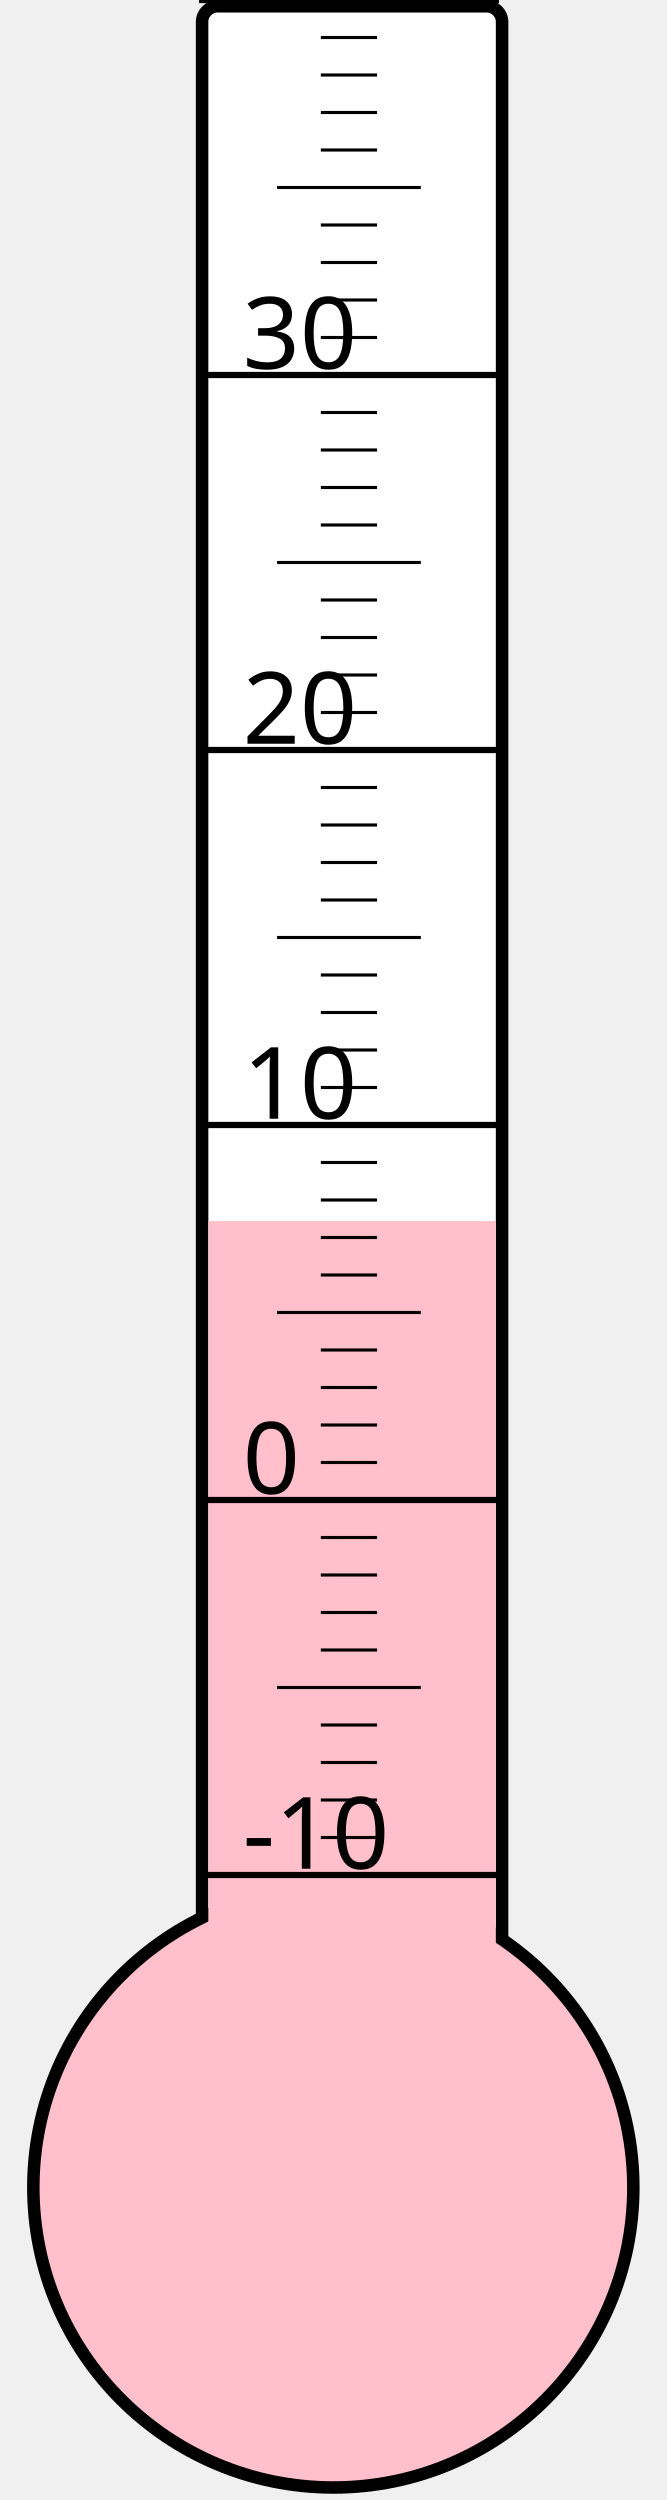
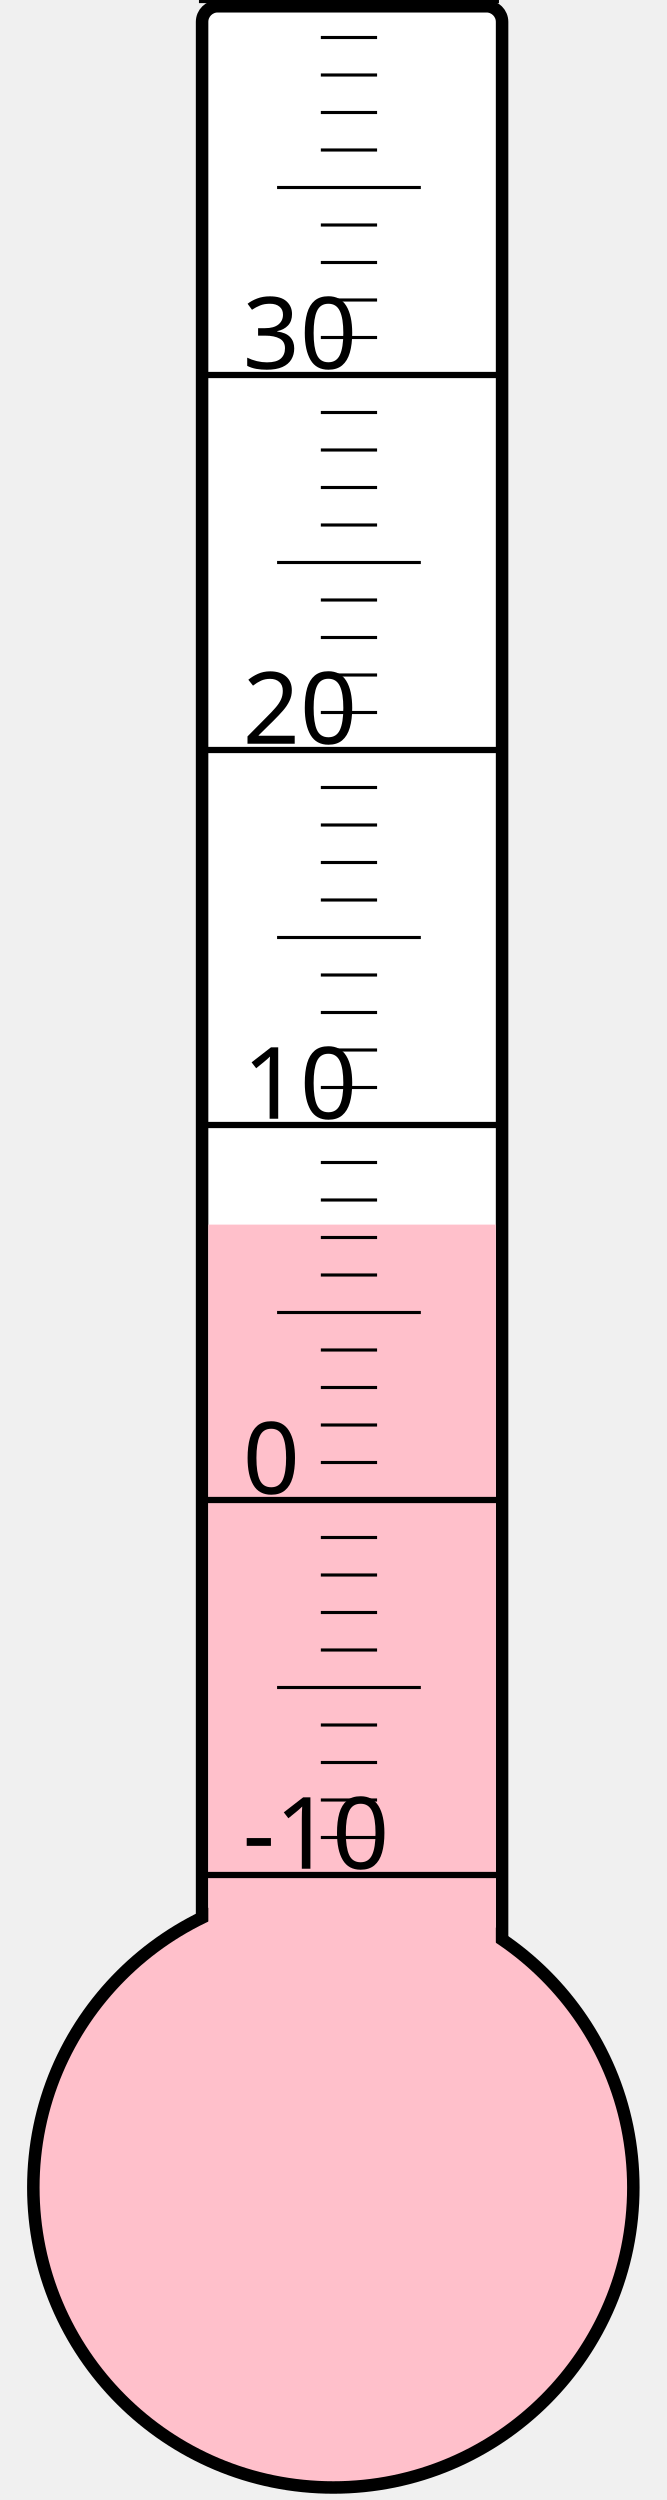
<svg xmlns="http://www.w3.org/2000/svg" width="40px" height="150px" viewBox="0 0 200 800">
  <rect width="200" height="800" x="0" y="0" style="fill: #ffffeb; fill-opacity: 0;" />
  <rect width="96" height="680" x="58" y="2" rx="5" ry="5" style="fill: white; fill-opacity: 1; stroke: black; stroke-width: 4;" />
  <circle cx="100" cy="700" r="96" style="fill: pink; stroke: black; stroke-width: 4;" />
-   <rect width="92" height="309.25" x="60" y="390.75" style="fill: pink; fill-opacity: 1; stroke-width: 0;" />
+   <rect width="92" height="308.125" x="60" y="391.875" style="fill: pink; fill-opacity: 1; stroke-width: 0;" />
  <text x="71" y="598" style="font-family: sans-serif; font-size: 24pt;">-10</text>
  <text x="71" y="478" style="font-family: sans-serif; font-size: 24pt;">0</text>
  <text x="71" y="358" style="font-family: sans-serif; font-size: 24pt;">10</text>
  <text x="71" y="238" style="font-family: sans-serif; font-size: 24pt;">20</text>
  <text x="71" y="118" style="font-family: sans-serif; font-size: 24pt;">30</text>
  <g style="stroke: black;">
    <line x1="57" y1="600" x2="153" y2="600" style="stroke-width: 2;" />
    <line x1="96" y1="588" x2="114" y2="588" style="stroke-width: 1;" />
    <line x1="96" y1="576" x2="114" y2="576" style="stroke-width: 1;" />
    <line x1="96" y1="564" x2="114" y2="564" style="stroke-width: 1;" />
    <line x1="96" y1="552" x2="114" y2="552" style="stroke-width: 1;" />
    <line x1="82" y1="540" x2="128" y2="540" style="stroke-width: 1;" />
    <line x1="96" y1="528" x2="114" y2="528" style="stroke-width: 1;" />
    <line x1="96" y1="516" x2="114" y2="516" style="stroke-width: 1;" />
    <line x1="96" y1="504" x2="114" y2="504" style="stroke-width: 1;" />
    <line x1="96" y1="492" x2="114" y2="492" style="stroke-width: 1;" />
    <line x1="57" y1="480" x2="153" y2="480" style="stroke-width: 2;" />
    <line x1="96" y1="468" x2="114" y2="468" style="stroke-width: 1;" />
    <line x1="96" y1="456" x2="114" y2="456" style="stroke-width: 1;" />
    <line x1="96" y1="444" x2="114" y2="444" style="stroke-width: 1;" />
    <line x1="96" y1="432" x2="114" y2="432" style="stroke-width: 1;" />
    <line x1="82" y1="420" x2="128" y2="420" style="stroke-width: 1;" />
    <line x1="96" y1="408" x2="114" y2="408" style="stroke-width: 1;" />
    <line x1="96" y1="396" x2="114" y2="396" style="stroke-width: 1;" />
    <line x1="96" y1="384" x2="114" y2="384" style="stroke-width: 1;" />
    <line x1="96" y1="372" x2="114" y2="372" style="stroke-width: 1;" />
    <line x1="57" y1="360" x2="153" y2="360" style="stroke-width: 2;" />
    <line x1="96" y1="348" x2="114" y2="348" style="stroke-width: 1;" />
    <line x1="96" y1="336" x2="114" y2="336" style="stroke-width: 1;" />
    <line x1="96" y1="324" x2="114" y2="324" style="stroke-width: 1;" />
    <line x1="96" y1="312" x2="114" y2="312" style="stroke-width: 1;" />
    <line x1="82" y1="300" x2="128" y2="300" style="stroke-width: 1;" />
    <line x1="96" y1="288" x2="114" y2="288" style="stroke-width: 1;" />
    <line x1="96" y1="276" x2="114" y2="276" style="stroke-width: 1;" />
    <line x1="96" y1="264" x2="114" y2="264" style="stroke-width: 1;" />
    <line x1="96" y1="252" x2="114" y2="252" style="stroke-width: 1;" />
    <line x1="57" y1="240" x2="153" y2="240" style="stroke-width: 2;" />
    <line x1="96" y1="228" x2="114" y2="228" style="stroke-width: 1;" />
    <line x1="96" y1="216" x2="114" y2="216" style="stroke-width: 1;" />
    <line x1="96" y1="204" x2="114" y2="204" style="stroke-width: 1;" />
    <line x1="96" y1="192" x2="114" y2="192" style="stroke-width: 1;" />
    <line x1="82" y1="180" x2="128" y2="180" style="stroke-width: 1;" />
    <line x1="96" y1="168" x2="114" y2="168" style="stroke-width: 1;" />
    <line x1="96" y1="156" x2="114" y2="156" style="stroke-width: 1;" />
    <line x1="96" y1="144" x2="114" y2="144" style="stroke-width: 1;" />
    <line x1="96" y1="132" x2="114" y2="132" style="stroke-width: 1;" />
    <line x1="57" y1="120" x2="153" y2="120" style="stroke-width: 2;" />
    <line x1="96" y1="108" x2="114" y2="108" style="stroke-width: 1;" />
    <line x1="96" y1="96" x2="114" y2="96" style="stroke-width: 1;" />
    <line x1="96" y1="84" x2="114" y2="84" style="stroke-width: 1;" />
    <line x1="96" y1="72" x2="114" y2="72" style="stroke-width: 1;" />
    <line x1="82" y1="60" x2="128" y2="60" style="stroke-width: 1;" />
    <line x1="96" y1="48" x2="114" y2="48" style="stroke-width: 1;" />
    <line x1="96" y1="36" x2="114" y2="36" style="stroke-width: 1;" />
    <line x1="96" y1="24" x2="114" y2="24" style="stroke-width: 1;" />
    <line x1="96" y1="12" x2="114" y2="12" style="stroke-width: 1;" />
    <line x1="57" y1="0" x2="153" y2="0" style="stroke-width: 2;" />
  </g>
</svg>
